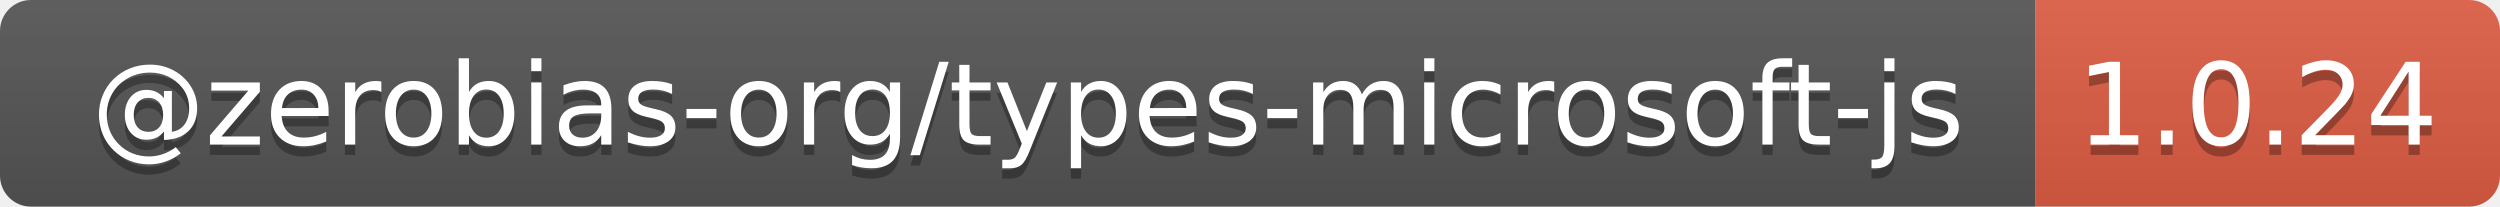
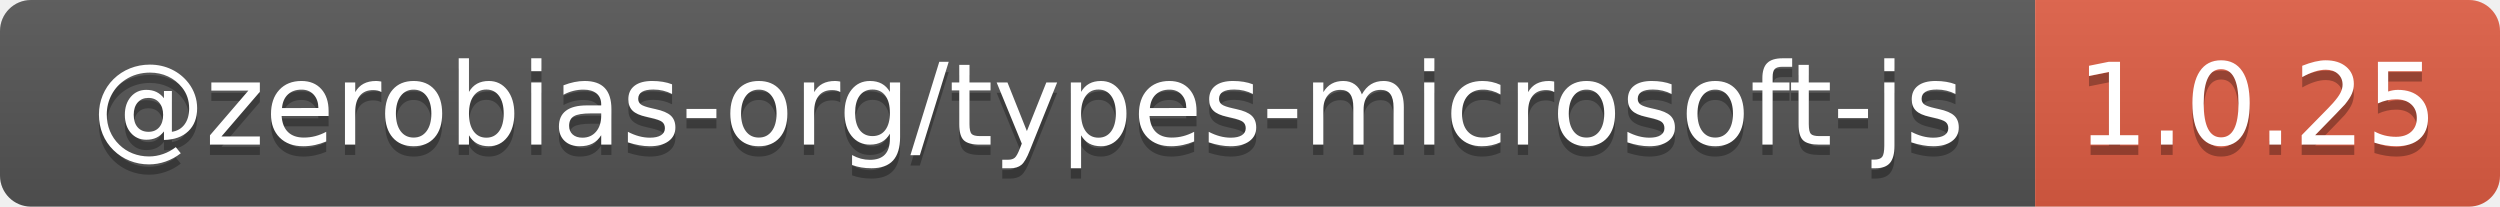
- <svg xmlns="http://www.w3.org/2000/svg" width="242" height="20" role="img" aria-label="@zerobias-org/types-microsoft-js: 1.0.24">
+ <svg xmlns="http://www.w3.org/2000/svg" width="242" height="20" role="img" aria-label="@zerobias-org/types-microsoft-js: 1.0.25">
  <linearGradient id="s" x2="0" y2="100%">
    <stop offset="0" stop-color="#bbb" stop-opacity=".1" />
    <stop offset="1" stop-opacity=".1" />
  </linearGradient>
  <clipPath id="r">
    <rect width="242" height="20" rx="3" fill="#fff" />
  </clipPath>
  <g clip-path="url(#r)">
    <rect width="197" height="20" fill="#555" />
    <rect x="197" width="45" height="20" fill="#e05d44" />
    <rect width="242" height="20" fill="url(#s)" />
  </g>
  <g fill="#fff" text-anchor="middle" font-family="Verdana,Geneva,DejaVu Sans,sans-serif" text-rendering="geometricPrecision" font-size="110">
    <text aria-hidden="true" x="995" y="150" fill="#010101" fill-opacity=".3" transform="scale(.1)" textLength="1870">@zerobias-org/types-microsoft-js</text>
    <text x="995" y="140" transform="scale(.1)" fill="#fff" textLength="1870">@zerobias-org/types-microsoft-js</text>
-     <text aria-hidden="true" x="2185" y="150" fill="#010101" fill-opacity=".3" transform="scale(.1)" textLength="350">1.0.24</text>
-     <text x="2185" y="140" transform="scale(.1)" fill="#fff" textLength="350">1.0.24</text>
+     <text aria-hidden="true" x="2185" y="150" fill="#010101" fill-opacity=".3" transform="scale(.1)" textLength="350">1.0.25</text>
+     <text x="2185" y="140" transform="scale(.1)" fill="#fff" textLength="350">1.0.25</text>
  </g>
</svg>
